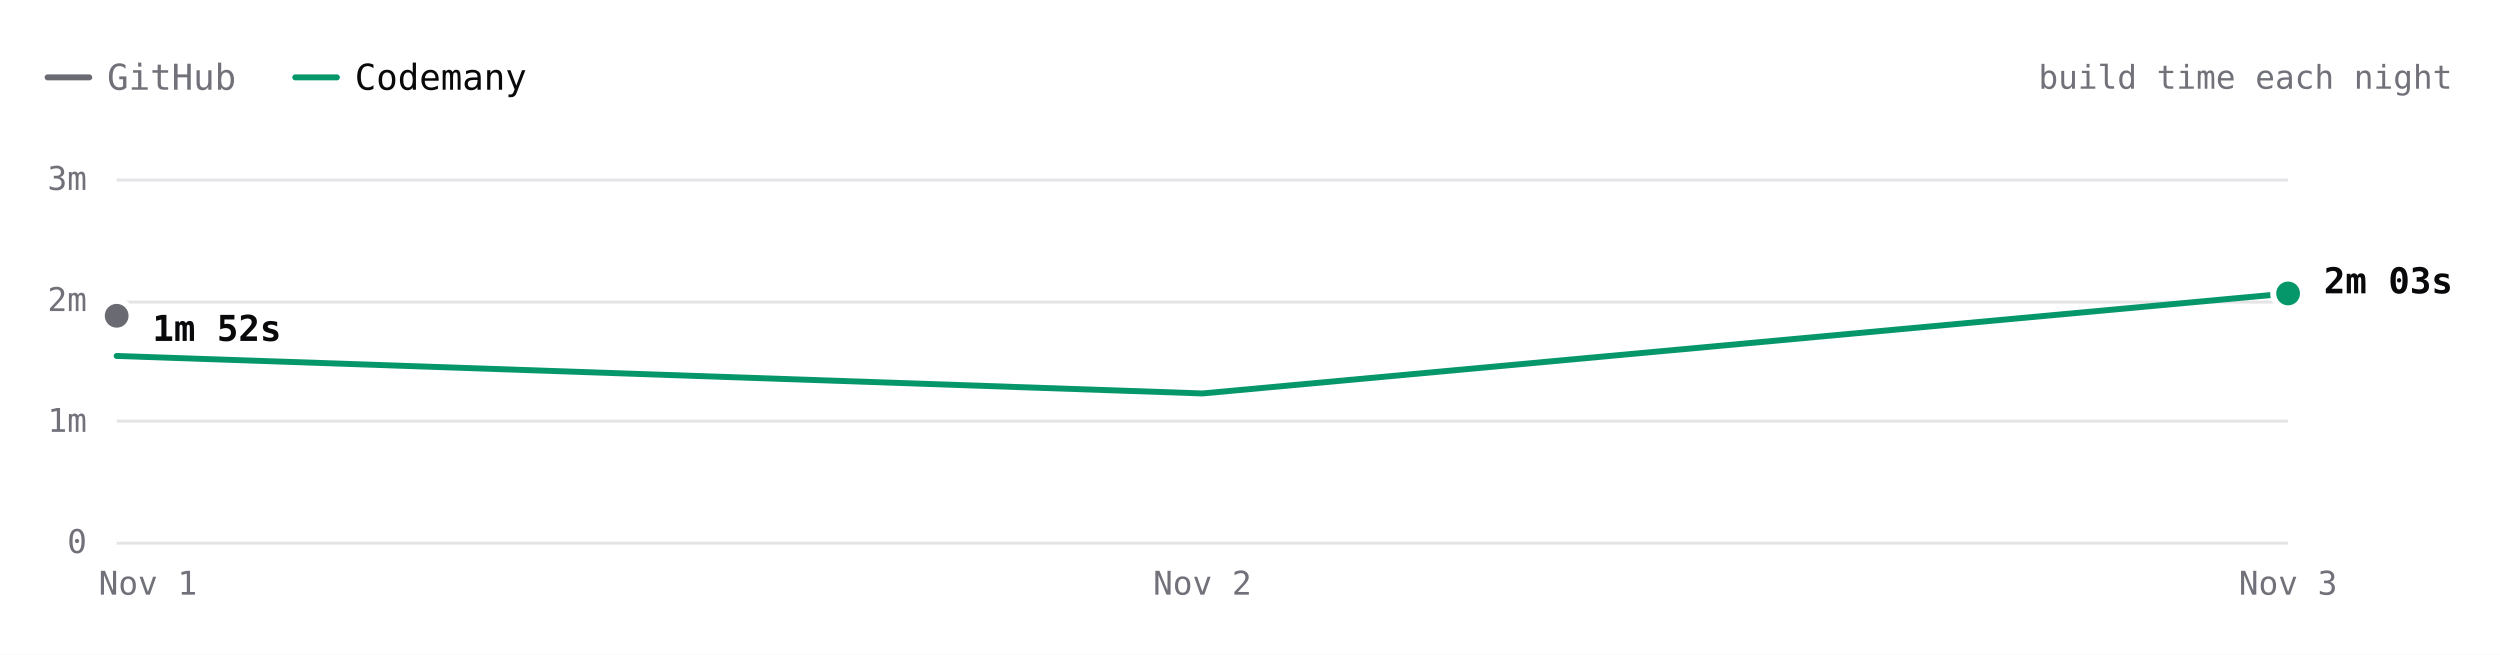
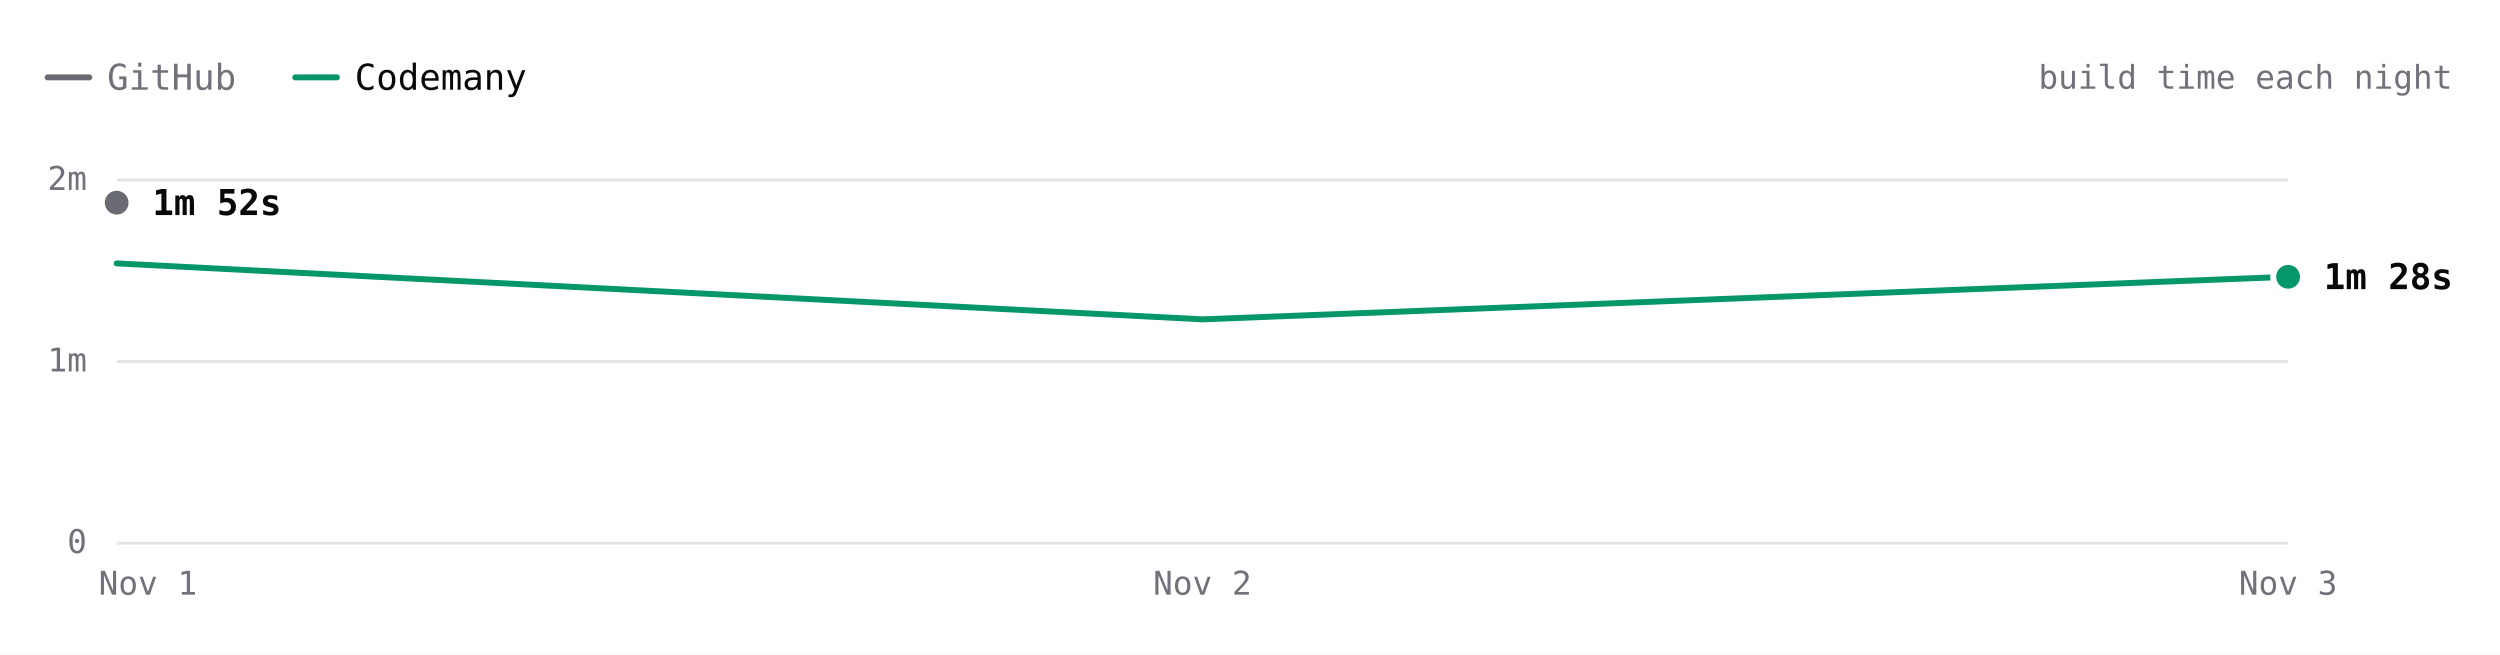
- <svg xmlns="http://www.w3.org/2000/svg" viewBox="0 0 840 220" width="840" height="220" role="img" aria-label="Excalidraw build time each night over 3 nights. Latest: GitHub 1m 52s, Codemany 2m 03s. Overall: 1.4× faster." font-family="'JetBrains Mono', ui-monospace, SFMono-Regular, Menlo, monospace" style="max-width:100%;height:auto;font-variant-numeric:tabular-nums">
+ <svg xmlns="http://www.w3.org/2000/svg" viewBox="0 0 840 220" width="840" height="220" role="img" aria-label="Excalidraw build time each night over 3 nights. Latest: GitHub 1m 52s, Codemany 1m 28s. Overall: 1.4× faster." font-family="'JetBrains Mono', ui-monospace, SFMono-Regular, Menlo, monospace" style="max-width:100%;height:auto;font-variant-numeric:tabular-nums">
  <rect width="840" height="220" fill="#ffffff" />
  <path d="M16 26h14" stroke="#6a6a72" stroke-width="2" stroke-linecap="round" />
  <text x="36" y="26" font-size="12" fill="#71717a" dominant-baseline="central">GitHub</text>
  <path d="M99.2 26h14" stroke="#059669" stroke-width="2" stroke-linecap="round" />
  <text x="119.2" y="26" font-size="12" fill="#09090b" dominant-baseline="central">Codemany</text>
  <text x="824" y="26" font-size="11" fill="#71717a" text-anchor="end" dominant-baseline="central">build time each night</text>
  <path d="M39.2 182.5L768.8 182.5" stroke="#e4e4e7" stroke-width="1" fill="none" />
  <text x="29.2" y="182" font-size="11" fill="#71717a" text-anchor="end" dominant-baseline="central">0</text>
-   <path d="M39.2 141.5L768.8 141.5" stroke="#e4e4e7" stroke-width="1" fill="none" />
-   <text x="29.2" y="141.3" font-size="11" fill="#71717a" text-anchor="end" dominant-baseline="central">1m</text>
-   <path d="M39.2 101.5L768.8 101.5" stroke="#e4e4e7" stroke-width="1" fill="none" />
-   <text x="29.2" y="100.7" font-size="11" fill="#71717a" text-anchor="end" dominant-baseline="central">2m</text>
+   <path d="M39.2 121.5L768.8 121.5" stroke="#e4e4e7" stroke-width="1" fill="none" />
+   <text x="29.2" y="121" font-size="11" fill="#71717a" text-anchor="end" dominant-baseline="central">1m</text>
  <path d="M39.2 60.5L768.8 60.5" stroke="#e4e4e7" stroke-width="1" fill="none" />
-   <text x="29.2" y="60" font-size="11" fill="#71717a" text-anchor="end" dominant-baseline="central">3m</text>
+   <text x="29.2" y="60" font-size="11" fill="#71717a" text-anchor="end" dominant-baseline="central">2m</text>
  <text x="768.8" y="196" font-size="11" fill="#71717a" text-anchor="middle" dominant-baseline="central">Nov 3</text>
  <text x="404" y="196" font-size="11" fill="#71717a" text-anchor="middle" dominant-baseline="central">Nov 2</text>
  <text x="49.7" y="196" font-size="11" fill="#71717a" text-anchor="middle" dominant-baseline="central">Nov 1</text>
-   <path d="M39.2 106.1" fill="none" stroke="#6a6a72" stroke-width="2" stroke-linecap="round" stroke-linejoin="round" />
-   <path d="M39.2 119.6L404 132.2L768.8 98.6" fill="none" stroke="#059669" stroke-width="2" stroke-linecap="round" stroke-linejoin="round" />
-   <circle cx="39.2" cy="106.1" r="6" fill="#ffffff" />
-   <circle cx="39.2" cy="106.1" r="4" fill="#6a6a72" />
-   <text x="51.2" y="110.4" font-size="12" fill="#09090b" font-weight="600" dominant-baseline="central">1m 52s</text>
-   <circle cx="768.8" cy="98.6" r="6" fill="#ffffff" />
-   <circle cx="768.8" cy="98.6" r="4" fill="#059669" />
-   <text x="780.8" y="94.4" font-size="12" fill="#09090b" font-weight="600" dominant-baseline="central">2m 03s</text>
-   <circle class="bench-mark" cx="39.2" cy="106.1" r="12" fill="#ffffff" fill-opacity="0" data-tip="Excalidraw · GitHub · 1m 52s · Nov 1" data-href="https://github.com/codemanyhq/bench-private/actions/runs/41359852763/job/125007760205" style="cursor:pointer" />
-   <circle class="bench-mark" cx="39.2" cy="119.6" r="12" fill="#ffffff" fill-opacity="0" data-tip="Excalidraw · Codemany · 1m 32s · Nov 1" data-href="https://github.com/codemanyhq/bench/actions/runs/41189686531/job/124809425519" style="cursor:pointer" />
-   <circle class="bench-mark" cx="404" cy="132.2" r="12" fill="#ffffff" fill-opacity="0" data-tip="Excalidraw · Codemany · 1m 14s · Nov 2" data-href="https://github.com/codemanyhq/bench/actions/runs/41546137820/job/125622147236" style="cursor:pointer" />
-   <circle class="bench-mark" cx="768.8" cy="98.6" r="12" fill="#ffffff" fill-opacity="0" data-tip="Excalidraw · Codemany · 2m 03s · Nov 3" data-href="https://github.com/codemanyhq/bench/actions/runs/41559958011/job/125667989788" style="cursor:pointer" />
+   <path d="M39.2 68.1" fill="none" stroke="#6a6a72" stroke-width="2" stroke-linecap="round" stroke-linejoin="round" />
+   <path d="M39.2 88.5L404 107.3L768.8 93" fill="none" stroke="#059669" stroke-width="2" stroke-linecap="round" stroke-linejoin="round" />
+   <circle cx="39.2" cy="68.1" r="6" fill="#ffffff" />
+   <circle cx="39.2" cy="68.1" r="4" fill="#6a6a72" />
+   <text x="51.2" y="68.1" font-size="12" fill="#09090b" font-weight="600" dominant-baseline="central">1m 52s</text>
+   <circle cx="768.8" cy="93" r="6" fill="#ffffff" />
+   <circle cx="768.8" cy="93" r="4" fill="#059669" />
+   <text x="780.8" y="93" font-size="12" fill="#09090b" font-weight="600" dominant-baseline="central">1m 28s</text>
+   <circle class="bench-mark" cx="39.2" cy="68.1" r="12" fill="#ffffff" fill-opacity="0" data-tip="Excalidraw · GitHub · 1m 52s · Nov 1" data-href="https://github.com/codemanyhq/bench-private/actions/runs/41359852763/job/125007760205" style="cursor:pointer" />
+   <circle class="bench-mark" cx="39.2" cy="88.5" r="12" fill="#ffffff" fill-opacity="0" data-tip="Excalidraw · Codemany · 1m 32s · Nov 1" data-href="https://github.com/codemanyhq/bench/actions/runs/41189686531/job/124809425519" style="cursor:pointer" />
+   <circle class="bench-mark" cx="404" cy="107.3" r="12" fill="#ffffff" fill-opacity="0" data-tip="Excalidraw · Codemany · 1m 14s · Nov 2" data-href="https://github.com/codemanyhq/bench/actions/runs/41546137820/job/125622147236" style="cursor:pointer" />
+   <circle class="bench-mark" cx="768.8" cy="93" r="12" fill="#ffffff" fill-opacity="0" data-tip="Excalidraw · Codemany · 1m 28s · Nov 3" data-href="https://github.com/codemanyhq/bench/actions/runs/41623193775/job/125873924774" style="cursor:pointer" />
</svg>
